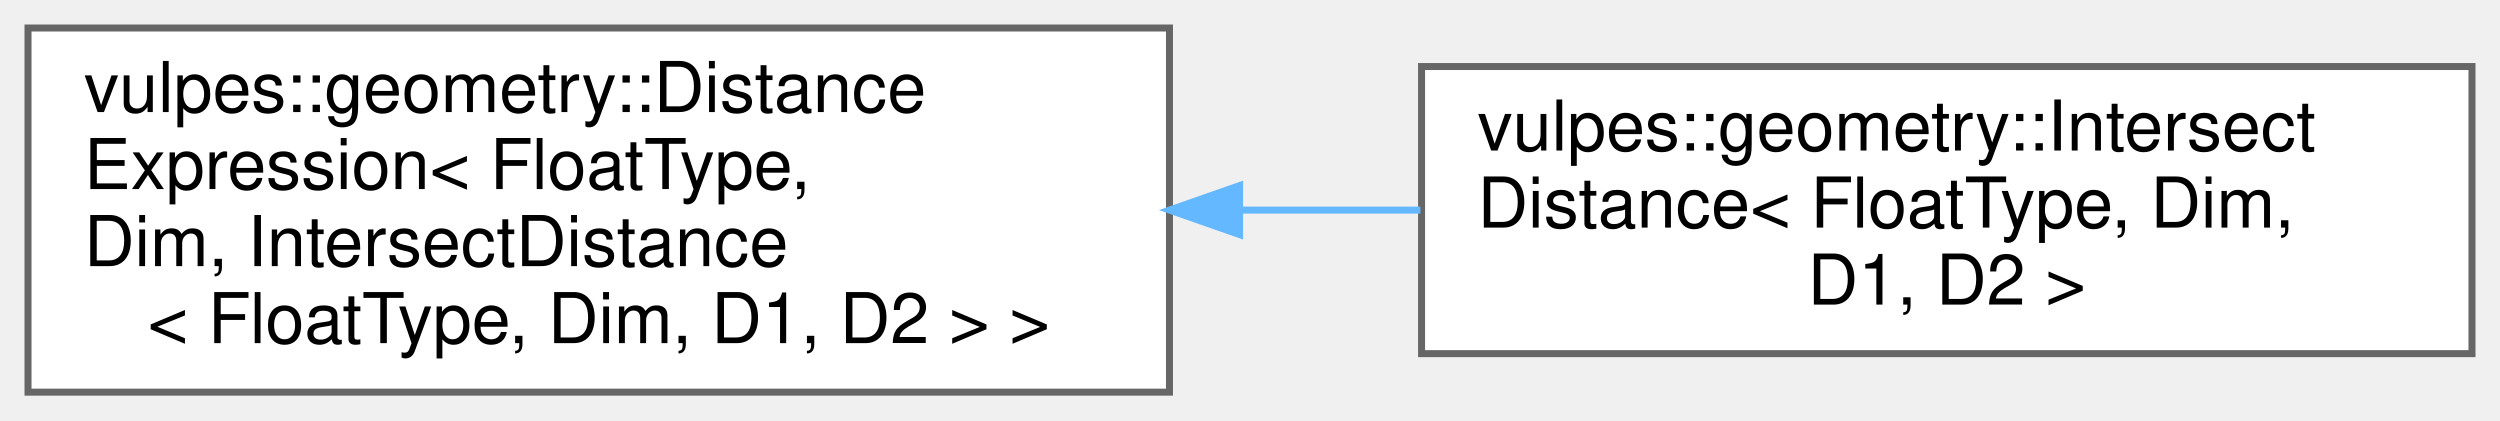
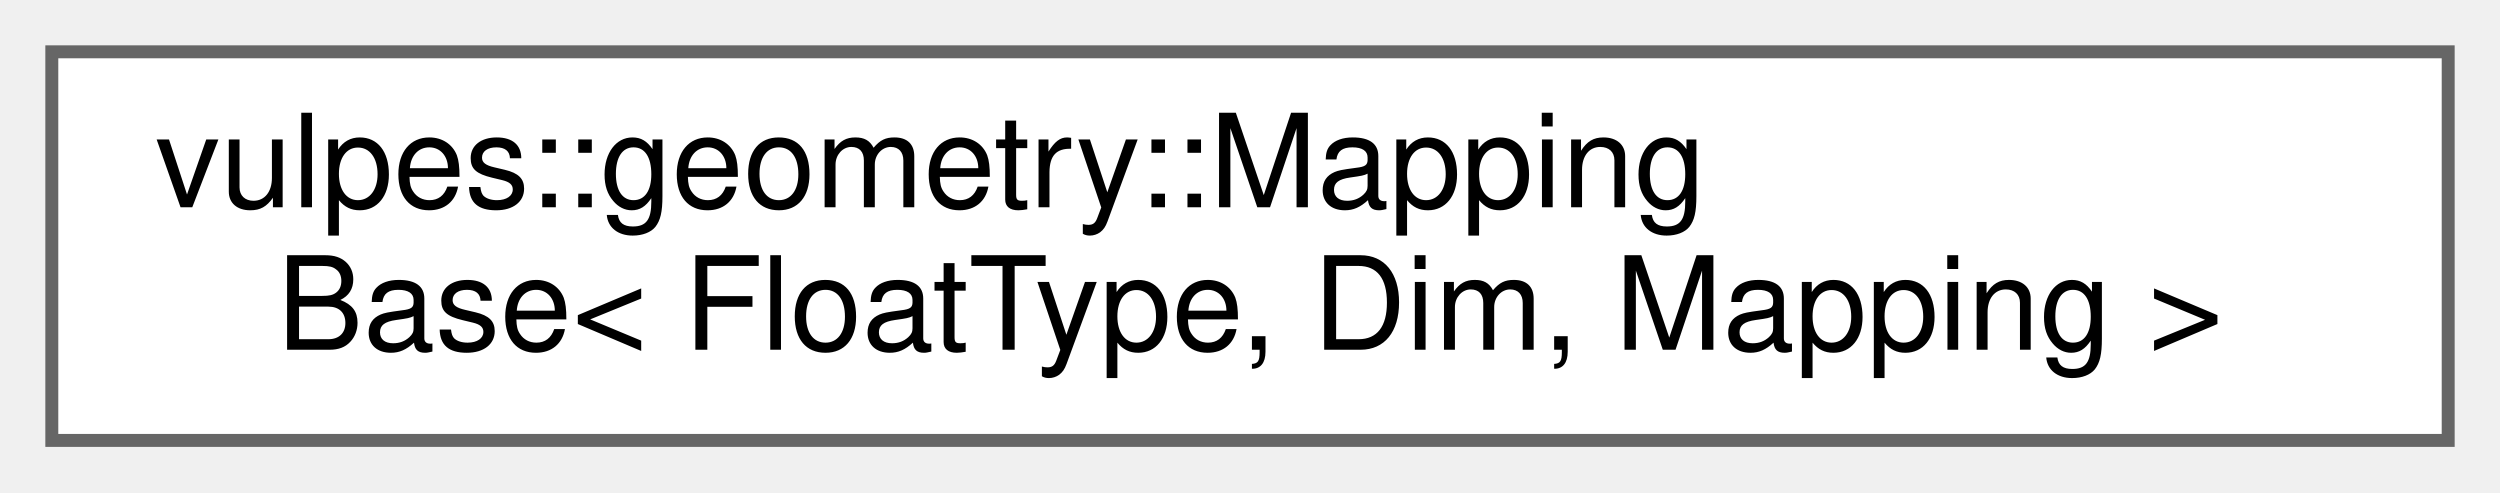
- <svg xmlns="http://www.w3.org/2000/svg" xmlns:xlink="http://www.w3.org/1999/xlink" width="357pt" height="60pt" viewBox="0.00 0.00 357.00 60.00">
-   <g id="graph0" class="graph" transform="scale(1 1) rotate(0) translate(4 56)">
+ <svg xmlns="http://www.w3.org/2000/svg" xmlns:xlink="http://www.w3.org/1999/xlink" width="193pt" height="38pt" viewBox="0.00 0.00 193.00 38.00">
+   <g id="graph0" class="graph" transform="scale(1 1) rotate(0) translate(4 34)">
    <g id="Node000000" class="node">
      <g id="a_Node000000">
-         <a xlink:href="classvulpes_1_1geometry_1_1DistanceExpression.html" target="_top" xlink:title=" ">
-           <polygon fill="white" stroke="#666666" points="163,-52 0,-52 0,0 163,0 163,-52" />
-           <text text-anchor="start" x="8" y="-40" font-family="Helvetica,sans-Serif" font-size="10.00">vulpes::geometry::Distance</text>
-           <text text-anchor="start" x="8" y="-29" font-family="Helvetica,sans-Serif" font-size="10.00">Expression&lt; FloatType,</text>
-           <text text-anchor="start" x="8" y="-18" font-family="Helvetica,sans-Serif" font-size="10.00"> Dim, IntersectDistance</text>
-           <text text-anchor="middle" x="81.5" y="-7" font-family="Helvetica,sans-Serif" font-size="10.00">&lt; FloatType, Dim, D1, D2 &gt; &gt;</text>
-         </a>
-       </g>
-     </g>
-     <g id="Node000001" class="node">
-       <g id="a_Node000001">
-         <a xlink:href="classvulpes_1_1geometry_1_1IntersectDistance.html" target="_top" xlink:title="Represents the intersection of two signed distance functions.">
-           <polygon fill="white" stroke="#666666" points="349,-46.5 199,-46.5 199,-5.5 349,-5.5 349,-46.5" />
-           <text text-anchor="start" x="207" y="-34.5" font-family="Helvetica,sans-Serif" font-size="10.00">vulpes::geometry::Intersect</text>
-           <text text-anchor="start" x="207" y="-23.5" font-family="Helvetica,sans-Serif" font-size="10.00">Distance&lt; FloatType, Dim,</text>
-           <text text-anchor="middle" x="274" y="-12.5" font-family="Helvetica,sans-Serif" font-size="10.00"> D1, D2 &gt;</text>
-         </a>
-       </g>
-     </g>
-     <g id="edge81_Node000000_Node000001" class="edge">
-       <g id="a_edge81_Node000000_Node000001">
-         <a xlink:title=" ">
-           <path fill="none" stroke="#63b8ff" d="M173.09,-26C181.72,-26 190.39,-26 198.83,-26" />
-           <polygon fill="#63b8ff" stroke="#63b8ff" points="173.01,-22.5 163.01,-26 173.01,-29.5 173.01,-22.5" />
+         <a xlink:href="classvulpes_1_1geometry_1_1MappingBase.html" target="_top" xlink:title=" ">
+           <polygon fill="white" stroke="#666666" points="185,-30 0,-30 0,0 185,0 185,-30" />
+           <text text-anchor="start" x="8" y="-18" font-family="Helvetica,sans-Serif" font-size="10.00">vulpes::geometry::Mapping</text>
+           <text text-anchor="middle" x="92.5" y="-7" font-family="Helvetica,sans-Serif" font-size="10.00">Base&lt; FloatType, Dim, Mapping &gt;</text>
        </a>
      </g>
    </g>
  </g>
</svg>
